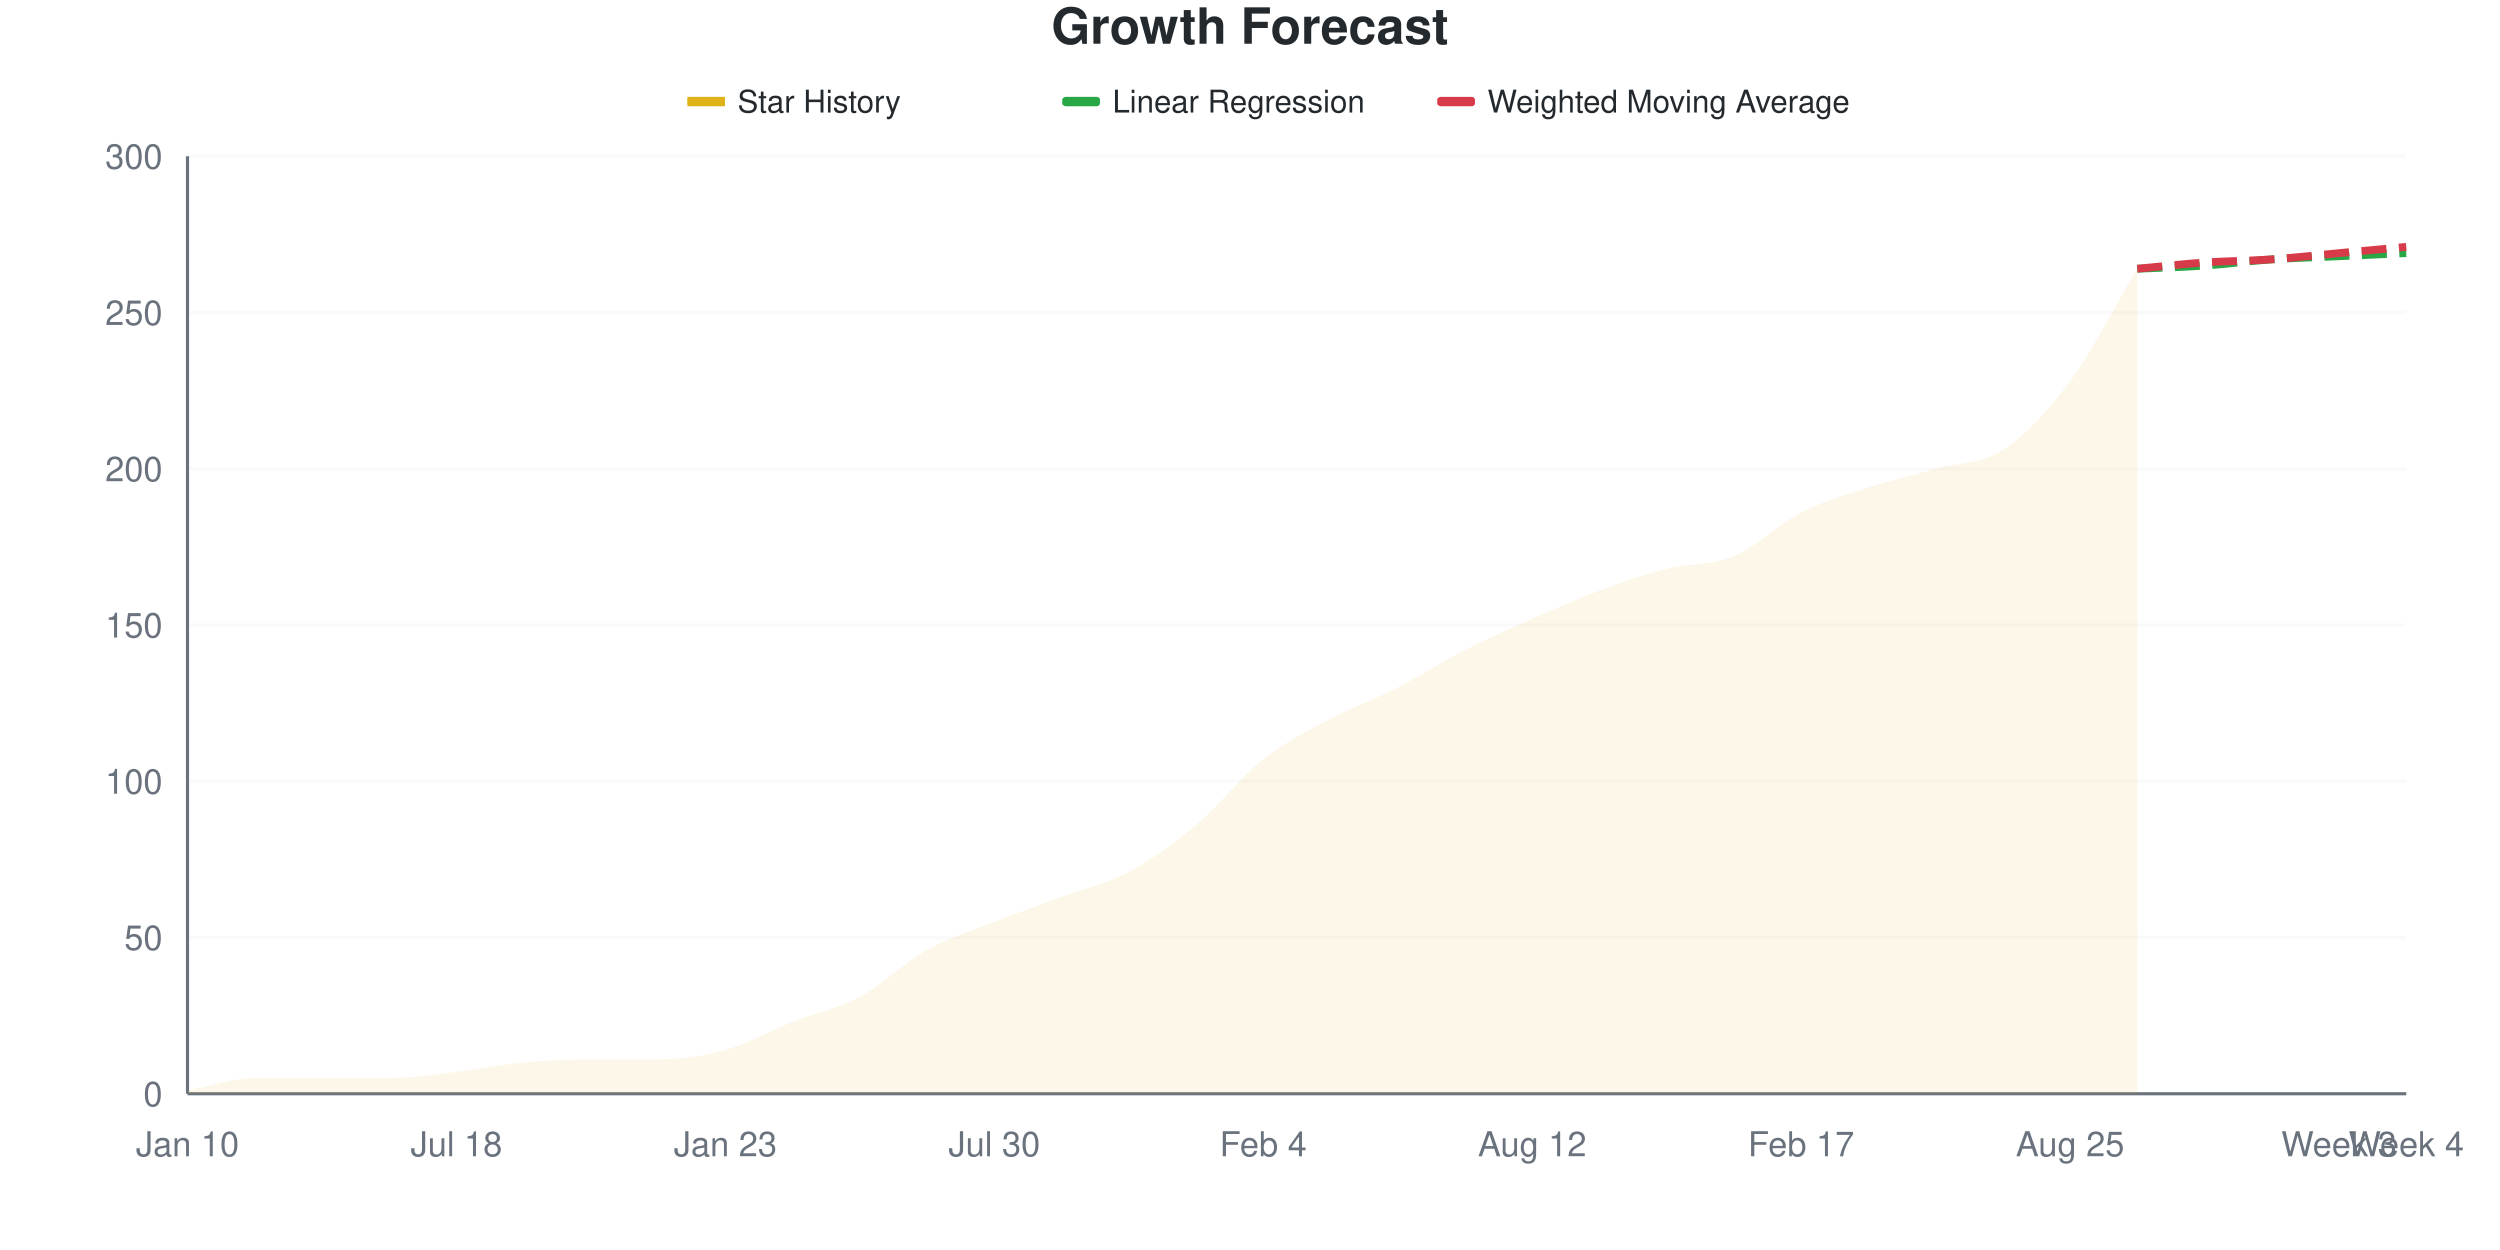
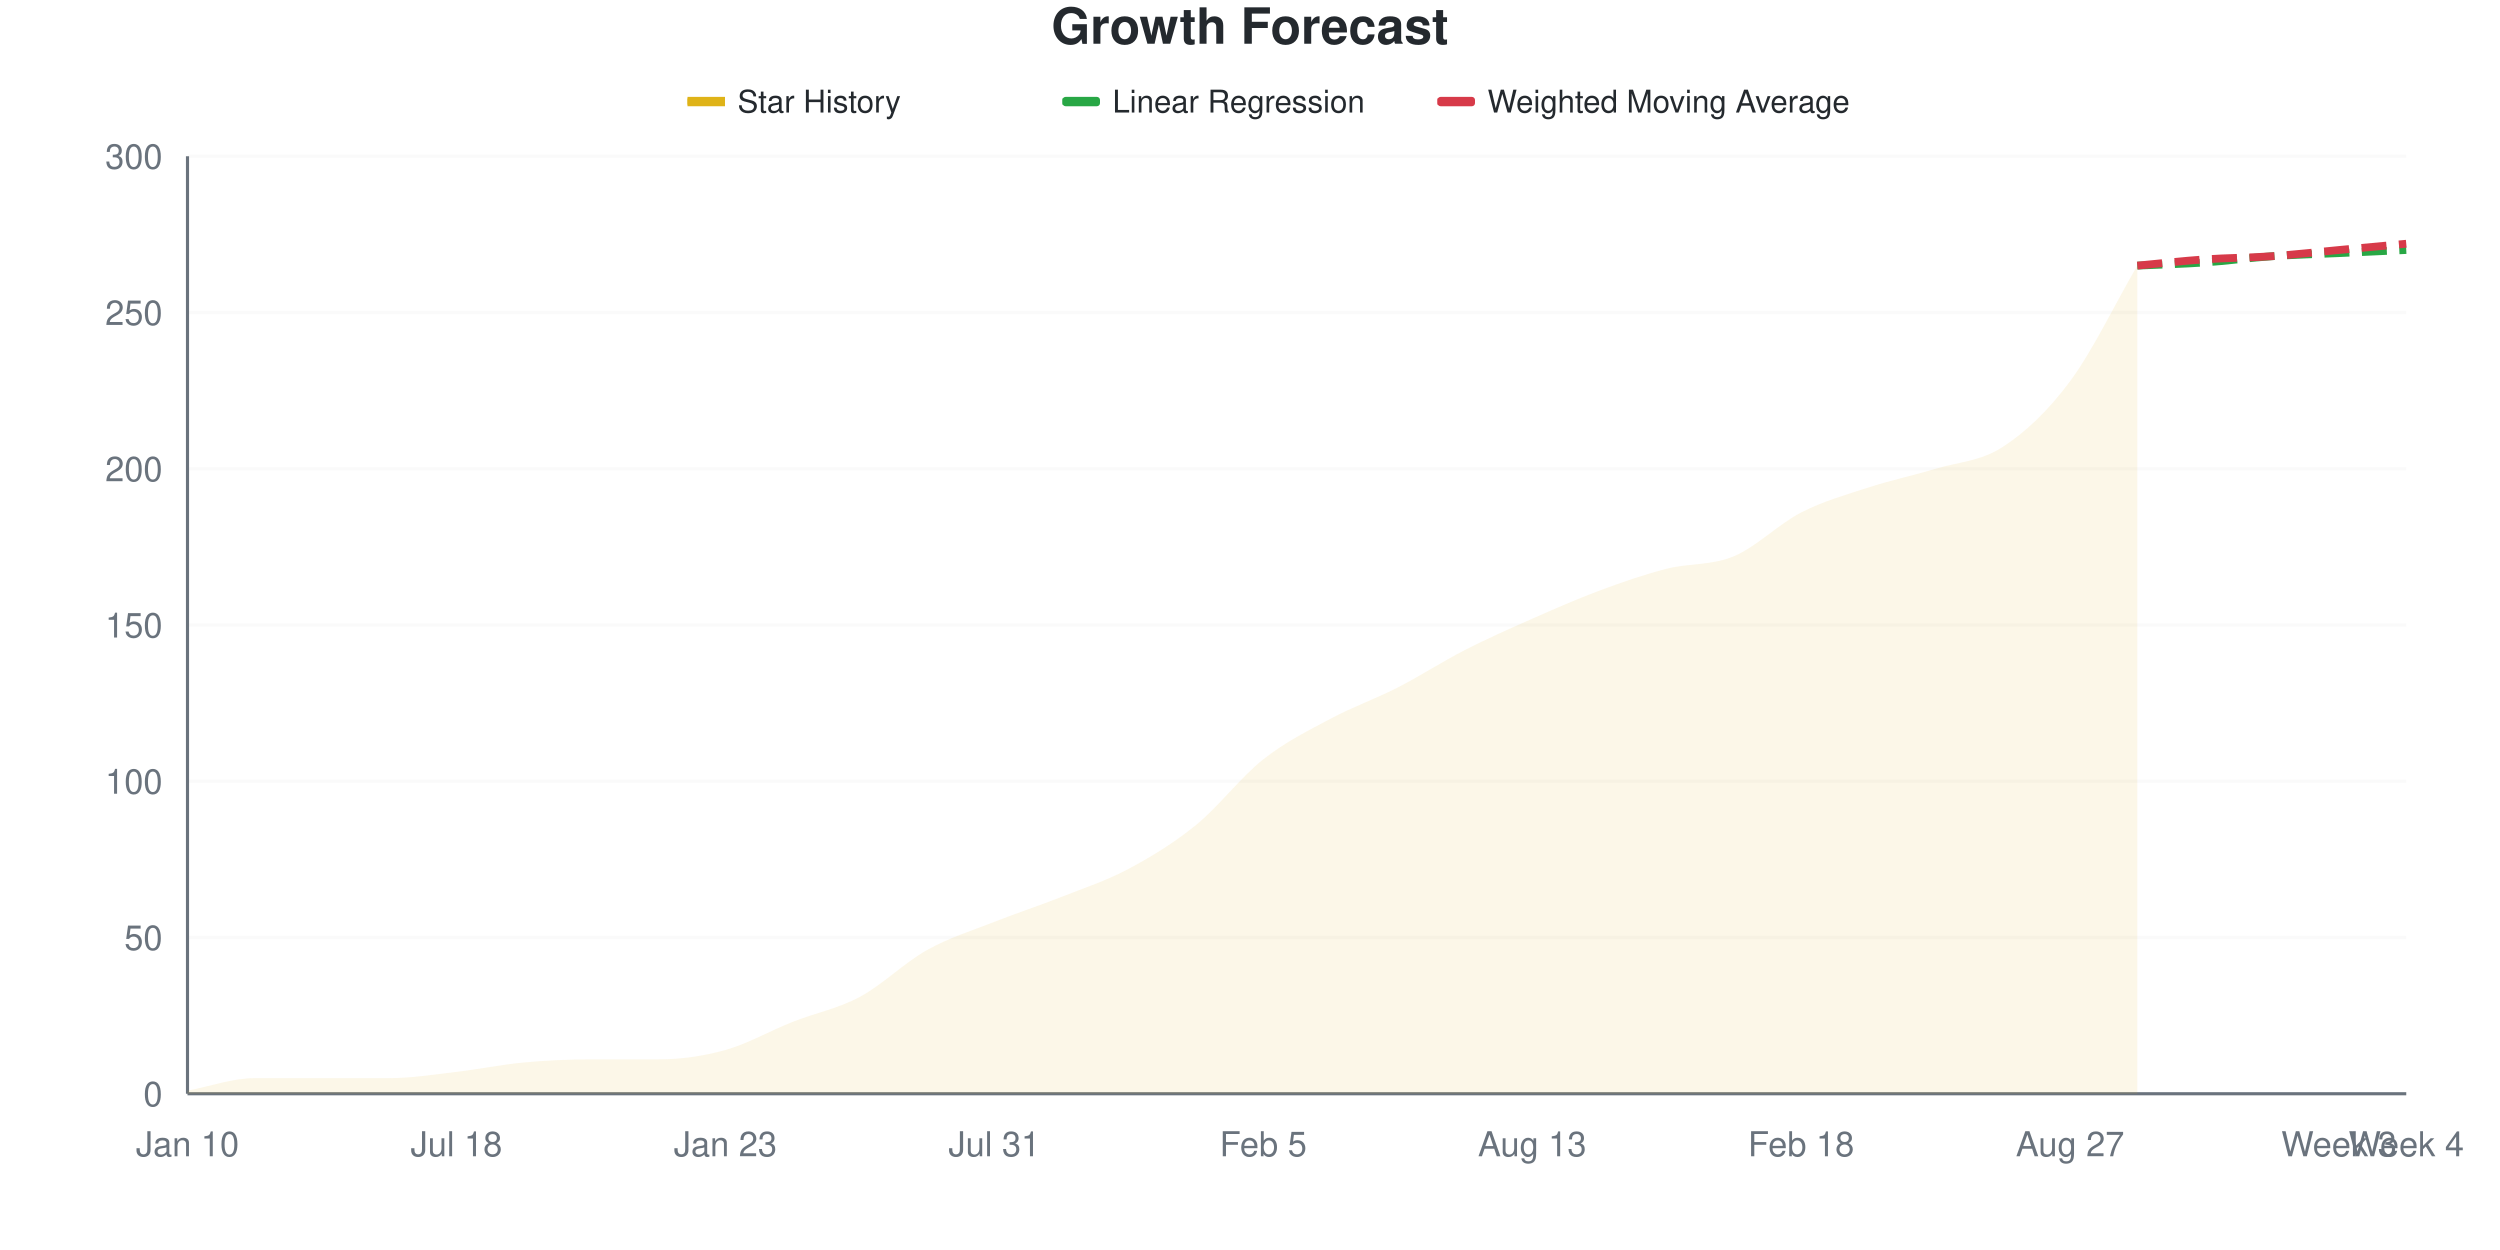
<svg xmlns="http://www.w3.org/2000/svg" viewBox="0 0 800 400" width="800" height="400">
  <style>
    @keyframes drawLine {
      to { stroke-dashoffset: 0; }
    }
    @keyframes fadeInPoint {
      from { opacity: 0; }
      to { opacity: 1; }
    }
    .data-line-0 {
-       stroke-dasharray: 1055;
-       stroke-dashoffset: 1055;
+       stroke-dasharray: 1056;
+       stroke-dashoffset: 1056;
      animation: drawLine 2s ease-out forwards;
    }
    .data-point {
      opacity: 0;
      animation: fadeInPoint 0.5s ease-out forwards;
    }
    .chart-bg { fill: #fff; }
    .chart-text { fill: #24292e; }
    .chart-muted { fill: #6a737d; }
    .chart-grid { stroke: #eee; }
    .chart-axis { stroke: #6a737d; }
    @media (prefers-color-scheme: dark) {
      .chart-bg { fill: #0d1117; }
      .chart-text { fill: #e6edf3; }
      .chart-muted { fill: #8b949e; }
      .chart-grid { stroke: #21262d; }
      .chart-axis { stroke: #8b949e; }
    }
  </style>
  <rect width="800" height="400" class="chart-bg" />
  <text x="400" y="14" text-anchor="middle" class="chart-text" font-size="16" font-weight="bold" font-family="-apple-system, BlinkMacSystemFont, 'Segoe UI', Helvetica, Arial, sans-serif">Growth Forecast</text>
  <g class="legend">
    <rect x="220" y="31" width="12" height="3" fill="#dfb317" />
    <line x1="220" y1="32.5" x2="232" y2="32.5" stroke="#dfb317" stroke-width="2" />
    <text x="236" y="36" class="chart-text" font-size="10" font-family="-apple-system, BlinkMacSystemFont, 'Segoe UI', Helvetica, Arial, sans-serif">Star History</text>
    <rect x="340" y="31" width="12" height="3" fill="#28a745" rx="1" />
    <line x1="340" y1="32.5" x2="352" y2="32.5" stroke="#28a745" stroke-width="2" stroke-dasharray="4,2" />
    <text x="356" y="36" class="chart-text" font-size="10" font-family="-apple-system, BlinkMacSystemFont, 'Segoe UI', Helvetica, Arial, sans-serif">Linear Regression</text>
    <rect x="460" y="31" width="12" height="3" fill="#d73a49" rx="1" />
    <line x1="460" y1="32.5" x2="472" y2="32.5" stroke="#d73a49" stroke-width="2" stroke-dasharray="4,2" />
    <text x="476" y="36" class="chart-text" font-size="10" font-family="-apple-system, BlinkMacSystemFont, 'Segoe UI', Helvetica, Arial, sans-serif">Weighted Moving Average</text>
  </g>
  <g class="grid">
    <line x1="60" y1="350" x2="770" y2="350" class="chart-grid" stroke-opacity="0.3" />
    <text x="52" y="354" text-anchor="end" class="chart-muted" font-size="11" font-family="-apple-system, BlinkMacSystemFont, 'Segoe UI', Helvetica, Arial, sans-serif">0</text>
    <line x1="60" y1="300" x2="770" y2="300" class="chart-grid" stroke-opacity="0.3" />
    <text x="52" y="304" text-anchor="end" class="chart-muted" font-size="11" font-family="-apple-system, BlinkMacSystemFont, 'Segoe UI', Helvetica, Arial, sans-serif">50</text>
    <line x1="60" y1="250" x2="770" y2="250" class="chart-grid" stroke-opacity="0.3" />
    <text x="52" y="254" text-anchor="end" class="chart-muted" font-size="11" font-family="-apple-system, BlinkMacSystemFont, 'Segoe UI', Helvetica, Arial, sans-serif">100</text>
    <line x1="60" y1="200" x2="770" y2="200" class="chart-grid" stroke-opacity="0.3" />
    <text x="52" y="204" text-anchor="end" class="chart-muted" font-size="11" font-family="-apple-system, BlinkMacSystemFont, 'Segoe UI', Helvetica, Arial, sans-serif">150</text>
    <line x1="60" y1="150" x2="770" y2="150" class="chart-grid" stroke-opacity="0.3" />
    <text x="52" y="154" text-anchor="end" class="chart-muted" font-size="11" font-family="-apple-system, BlinkMacSystemFont, 'Segoe UI', Helvetica, Arial, sans-serif">200</text>
    <line x1="60" y1="100" x2="770" y2="100" class="chart-grid" stroke-opacity="0.3" />
    <text x="52" y="104" text-anchor="end" class="chart-muted" font-size="11" font-family="-apple-system, BlinkMacSystemFont, 'Segoe UI', Helvetica, Arial, sans-serif">250</text>
    <line x1="60" y1="50" x2="770" y2="50" class="chart-grid" stroke-opacity="0.3" />
    <text x="52" y="54" text-anchor="end" class="chart-muted" font-size="11" font-family="-apple-system, BlinkMacSystemFont, 'Segoe UI', Helvetica, Arial, sans-serif">300</text>
  </g>
  <g class="milestones">
    
  </g>
  <g class="x-axis">
    <text x="60" y="370" text-anchor="middle" class="chart-muted" font-size="11" font-family="-apple-system, BlinkMacSystemFont, 'Segoe UI', Helvetica, Arial, sans-serif">Jan 10</text>
    <text x="146.061" y="370" text-anchor="middle" class="chart-muted" font-size="11" font-family="-apple-system, BlinkMacSystemFont, 'Segoe UI', Helvetica, Arial, sans-serif">Jul 18</text>
    <text x="232.121" y="370" text-anchor="middle" class="chart-muted" font-size="11" font-family="-apple-system, BlinkMacSystemFont, 'Segoe UI', Helvetica, Arial, sans-serif">Jan 23</text>
-     <text x="318.182" y="370" text-anchor="middle" class="chart-muted" font-size="11" font-family="-apple-system, BlinkMacSystemFont, 'Segoe UI', Helvetica, Arial, sans-serif">Jul 30</text>
-     <text x="404.242" y="370" text-anchor="middle" class="chart-muted" font-size="11" font-family="-apple-system, BlinkMacSystemFont, 'Segoe UI', Helvetica, Arial, sans-serif">Feb 4</text>
-     <text x="490.303" y="370" text-anchor="middle" class="chart-muted" font-size="11" font-family="-apple-system, BlinkMacSystemFont, 'Segoe UI', Helvetica, Arial, sans-serif">Aug 12</text>
-     <text x="576.364" y="370" text-anchor="middle" class="chart-muted" font-size="11" font-family="-apple-system, BlinkMacSystemFont, 'Segoe UI', Helvetica, Arial, sans-serif">Feb 17</text>
-     <text x="662.424" y="370" text-anchor="middle" class="chart-muted" font-size="11" font-family="-apple-system, BlinkMacSystemFont, 'Segoe UI', Helvetica, Arial, sans-serif">Aug 25</text>
+     <text x="318.182" y="370" text-anchor="middle" class="chart-muted" font-size="11" font-family="-apple-system, BlinkMacSystemFont, 'Segoe UI', Helvetica, Arial, sans-serif">Jul 31</text>
+     <text x="404.242" y="370" text-anchor="middle" class="chart-muted" font-size="11" font-family="-apple-system, BlinkMacSystemFont, 'Segoe UI', Helvetica, Arial, sans-serif">Feb 5</text>
+     <text x="490.303" y="370" text-anchor="middle" class="chart-muted" font-size="11" font-family="-apple-system, BlinkMacSystemFont, 'Segoe UI', Helvetica, Arial, sans-serif">Aug 13</text>
+     <text x="576.364" y="370" text-anchor="middle" class="chart-muted" font-size="11" font-family="-apple-system, BlinkMacSystemFont, 'Segoe UI', Helvetica, Arial, sans-serif">Feb 18</text>
+     <text x="662.424" y="370" text-anchor="middle" class="chart-muted" font-size="11" font-family="-apple-system, BlinkMacSystemFont, 'Segoe UI', Helvetica, Arial, sans-serif">Aug 27</text>
    <text x="748.485" y="370" text-anchor="middle" class="chart-muted" font-size="11" font-family="-apple-system, BlinkMacSystemFont, 'Segoe UI', Helvetica, Arial, sans-serif">Week 3</text>
    <text x="770" y="370" text-anchor="middle" class="chart-muted" font-size="11" font-family="-apple-system, BlinkMacSystemFont, 'Segoe UI', Helvetica, Arial, sans-serif">Week 4</text>
  </g>
  <line x1="60" y1="50" x2="60" y2="350" class="chart-axis" stroke-width="1" />
  <line x1="60" y1="350" x2="770" y2="350" class="chart-axis" stroke-width="1" />
-   <path d="M60,350 L60,349 C67.172,347.667 74.343,345 81.515,345 C88.687,345 95.859,345 103.03,345 C110.202,345 117.374,345 124.545,345 C131.717,345 138.889,343.833 146.061,343 C153.232,342.167 160.404,340.667 167.576,340 C174.747,339.333 181.919,339 189.091,339 C196.263,339 203.434,339 210.606,339 C217.778,339 224.949,338 232.121,336 C239.293,334 246.465,329.833 253.636,327 C260.808,324.167 267.98,322.833 275.152,319 C282.323,315.167 289.495,308 296.667,304 C303.838,300 311.01,297.833 318.182,295 C325.354,292.167 332.525,289.667 339.697,287 C346.869,284.333 354.04,282.833 361.212,279 C368.384,275.167 375.556,270 382.727,264 C389.899,258 397.071,248.667 404.242,243 C411.414,237.333 418.586,233.833 425.758,230 C432.929,226.167 440.101,223.667 447.273,220 C454.444,216.333 461.616,211.667 468.788,208 C475.96,204.333 483.131,201.167 490.303,198 C497.475,194.833 504.646,191.667 511.818,189 C518.99,186.333 526.162,183.833 533.333,182 C540.505,180.167 547.677,181 554.848,178 C562.02,175 569.192,167.667 576.364,164 C583.535,160.333 590.707,158.333 597.879,156 C605.051,153.667 612.222,152 619.394,150 C626.566,148 633.737,148.667 640.909,144 C648.081,139.333 655.253,131.667 662.424,122 C669.596,112.333 676.768,98 683.939,86 L683.939,350 L60,350 Z" fill="#dfb317" fill-opacity="0.1" />
-   <path d="M60,350 L60,349 C67.172,347.667 74.343,345 81.515,345 C88.687,345 95.859,345 103.03,345 C110.202,345 117.374,345 124.545,345 C131.717,345 138.889,343.833 146.061,343 C153.232,342.167 160.404,340.667 167.576,340 C174.747,339.333 181.919,339 189.091,339 C196.263,339 203.434,339 210.606,339 C217.778,339 224.949,338 232.121,336 C239.293,334 246.465,329.833 253.636,327 C260.808,324.167 267.98,322.833 275.152,319 C282.323,315.167 289.495,308 296.667,304 C303.838,300 311.01,297.833 318.182,295 C325.354,292.167 332.525,289.667 339.697,287 C346.869,284.333 354.04,282.833 361.212,279 C368.384,275.167 375.556,270 382.727,264 C389.899,258 397.071,248.667 404.242,243 C411.414,237.333 418.586,233.833 425.758,230 C432.929,226.167 440.101,223.667 447.273,220 C454.444,216.333 461.616,211.667 468.788,208 C475.96,204.333 483.131,201.167 490.303,198 C497.475,194.833 504.646,191.667 511.818,189 C518.99,186.333 526.162,183.833 533.333,182 C540.505,180.167 547.677,181 554.848,178 C562.02,175 569.192,167.667 576.364,164 C583.535,160.333 590.707,158.333 597.879,156 C605.051,153.667 612.222,152 619.394,150 C626.566,148 633.737,148.667 640.909,144 C648.081,139.333 655.253,131.667 662.424,122 C669.596,112.333 676.768,98 683.939,86" fill="none" stroke="#dfb317" stroke-width="2.5" class="data-line-0" />
-   <path d="M683.939,86 C691.111,85.667 698.283,85.5 705.455,85 C712.626,84.5 719.798,83.5 726.97,83 C734.141,82.5 741.313,82.333 748.485,82 C755.657,81.667 762.828,81.333 770,81" fill="none" stroke="#28a745" stroke-width="2.5" stroke-dasharray="8,4" />
-   <path d="M683.939,86 C691.111,85.333 698.283,84.5 705.455,84 C712.626,83.5 719.798,83.5 726.97,83 C734.141,82.5 741.313,81.667 748.485,81 C755.657,80.333 762.828,79.667 770,79" fill="none" stroke="#d73a49" stroke-width="2.5" stroke-dasharray="8,4" />
+   <path d="M60,350 L60,349 C67.172,347.667 74.343,345 81.515,345 C88.687,345 95.859,345 103.03,345 C110.202,345 117.374,345 124.545,345 C131.717,345 138.889,343.833 146.061,343 C153.232,342.167 160.404,340.667 167.576,340 C174.747,339.333 181.919,339 189.091,339 C196.263,339 203.434,339 210.606,339 C217.778,339 224.949,338 232.121,336 C239.293,334 246.465,329.833 253.636,327 C260.808,324.167 267.98,322.833 275.152,319 C282.323,315.167 289.495,308 296.667,304 C303.838,300 311.01,297.833 318.182,295 C325.354,292.167 332.525,289.833 339.697,287 C346.869,284.167 354.04,281.833 361.212,278 C368.384,274.167 375.556,269.833 382.727,264 C389.899,258.167 397.071,248.667 404.242,243 C411.414,237.333 418.586,233.833 425.758,230 C432.929,226.167 440.101,223.667 447.273,220 C454.444,216.333 461.616,211.667 468.788,208 C475.96,204.333 483.131,201.167 490.303,198 C497.475,194.833 504.646,191.667 511.818,189 C518.99,186.333 526.162,183.833 533.333,182 C540.505,180.167 547.677,181 554.848,178 C562.02,175 569.192,167.667 576.364,164 C583.535,160.333 590.707,158.333 597.879,156 C605.051,153.667 612.222,152.167 619.394,150 C626.566,147.833 633.737,147.667 640.909,143 C648.081,138.333 655.253,131.667 662.424,122 C669.596,112.333 676.768,97.333 683.939,85 L683.939,350 L60,350 Z" fill="#dfb317" fill-opacity="0.1" />
+   <path d="M60,350 L60,349 C67.172,347.667 74.343,345 81.515,345 C88.687,345 95.859,345 103.03,345 C110.202,345 117.374,345 124.545,345 C131.717,345 138.889,343.833 146.061,343 C153.232,342.167 160.404,340.667 167.576,340 C174.747,339.333 181.919,339 189.091,339 C196.263,339 203.434,339 210.606,339 C217.778,339 224.949,338 232.121,336 C239.293,334 246.465,329.833 253.636,327 C260.808,324.167 267.98,322.833 275.152,319 C282.323,315.167 289.495,308 296.667,304 C303.838,300 311.01,297.833 318.182,295 C325.354,292.167 332.525,289.833 339.697,287 C346.869,284.167 354.04,281.833 361.212,278 C368.384,274.167 375.556,269.833 382.727,264 C389.899,258.167 397.071,248.667 404.242,243 C411.414,237.333 418.586,233.833 425.758,230 C432.929,226.167 440.101,223.667 447.273,220 C454.444,216.333 461.616,211.667 468.788,208 C475.96,204.333 483.131,201.167 490.303,198 C497.475,194.833 504.646,191.667 511.818,189 C518.99,186.333 526.162,183.833 533.333,182 C540.505,180.167 547.677,181 554.848,178 C562.02,175 569.192,167.667 576.364,164 C583.535,160.333 590.707,158.333 597.879,156 C605.051,153.667 612.222,152.167 619.394,150 C626.566,147.833 633.737,147.667 640.909,143 C648.081,138.333 655.253,131.667 662.424,122 C669.596,112.333 676.768,97.333 683.939,85" fill="none" stroke="#dfb317" stroke-width="2.5" class="data-line-0" />
+   <path d="M683.939,85 C691.111,84.667 698.283,84.5 705.455,84 C712.626,83.5 719.798,82.5 726.97,82 C734.141,81.5 741.313,81.333 748.485,81 C755.657,80.667 762.828,80.333 770,80" fill="none" stroke="#28a745" stroke-width="2.5" stroke-dasharray="8,4" />
+   <path d="M683.939,85 C691.111,84.333 698.283,83.5 705.455,83 C712.626,82.5 719.798,82.5 726.97,82 C734.141,81.5 741.313,80.667 748.485,80 C755.657,79.333 762.828,78.667 770,78" fill="none" stroke="#d73a49" stroke-width="2.5" stroke-dasharray="8,4" />
  <g class="points">
    <circle cx="60" cy="349" r="4" fill="#dfb317" class="data-point" style="animation-delay: 1.50s" />
    <circle cx="81.515" cy="345" r="4" fill="#dfb317" class="data-point" style="animation-delay: 1.55s" />
    <circle cx="103.03" cy="345" r="4" fill="#dfb317" class="data-point" style="animation-delay: 1.60s" />
    <circle cx="124.545" cy="345" r="4" fill="#dfb317" class="data-point" style="animation-delay: 1.65s" />
    <circle cx="146.061" cy="343" r="4" fill="#dfb317" class="data-point" style="animation-delay: 1.70s" />
    <circle cx="167.576" cy="340" r="4" fill="#dfb317" class="data-point" style="animation-delay: 1.75s" />
    <circle cx="189.091" cy="339" r="4" fill="#dfb317" class="data-point" style="animation-delay: 1.80s" />
    <circle cx="210.606" cy="339" r="4" fill="#dfb317" class="data-point" style="animation-delay: 1.85s" />
    <circle cx="232.121" cy="336" r="4" fill="#dfb317" class="data-point" style="animation-delay: 1.90s" />
    <circle cx="253.636" cy="327" r="4" fill="#dfb317" class="data-point" style="animation-delay: 1.95s" />
    <circle cx="275.152" cy="319" r="4" fill="#dfb317" class="data-point" style="animation-delay: 2.00s" />
    <circle cx="296.667" cy="304" r="4" fill="#dfb317" class="data-point" style="animation-delay: 2.05s" />
    <circle cx="318.182" cy="295" r="4" fill="#dfb317" class="data-point" style="animation-delay: 2.10s" />
    <circle cx="339.697" cy="287" r="4" fill="#dfb317" class="data-point" style="animation-delay: 2.15s" />
-     <circle cx="361.212" cy="279" r="4" fill="#dfb317" class="data-point" style="animation-delay: 2.20s" />
+     <circle cx="361.212" cy="278" r="4" fill="#dfb317" class="data-point" style="animation-delay: 2.20s" />
    <circle cx="382.727" cy="264" r="4" fill="#dfb317" class="data-point" style="animation-delay: 2.25s" />
    <circle cx="404.242" cy="243" r="4" fill="#dfb317" class="data-point" style="animation-delay: 2.30s" />
    <circle cx="425.758" cy="230" r="4" fill="#dfb317" class="data-point" style="animation-delay: 2.35s" />
    <circle cx="447.273" cy="220" r="4" fill="#dfb317" class="data-point" style="animation-delay: 2.40s" />
    <circle cx="468.788" cy="208" r="4" fill="#dfb317" class="data-point" style="animation-delay: 2.45s" />
    <circle cx="490.303" cy="198" r="4" fill="#dfb317" class="data-point" style="animation-delay: 2.50s" />
    <circle cx="511.818" cy="189" r="4" fill="#dfb317" class="data-point" style="animation-delay: 2.55s" />
    <circle cx="533.333" cy="182" r="4" fill="#dfb317" class="data-point" style="animation-delay: 2.60s" />
    <circle cx="554.848" cy="178" r="4" fill="#dfb317" class="data-point" style="animation-delay: 2.65s" />
    <circle cx="576.364" cy="164" r="4" fill="#dfb317" class="data-point" style="animation-delay: 2.70s" />
    <circle cx="597.879" cy="156" r="4" fill="#dfb317" class="data-point" style="animation-delay: 2.75s" />
    <circle cx="619.394" cy="150" r="4" fill="#dfb317" class="data-point" style="animation-delay: 2.80s" />
-     <circle cx="640.909" cy="144" r="4" fill="#dfb317" class="data-point" style="animation-delay: 2.85s" />
+     <circle cx="640.909" cy="143" r="4" fill="#dfb317" class="data-point" style="animation-delay: 2.85s" />
    <circle cx="662.424" cy="122" r="4" fill="#dfb317" class="data-point" style="animation-delay: 2.90s" />
-     <circle cx="683.939" cy="86" r="4" fill="#dfb317" class="data-point" style="animation-delay: 2.95s" />
+     <circle cx="683.939" cy="85" r="4" fill="#dfb317" class="data-point" style="animation-delay: 2.95s" />
  </g>
</svg>
